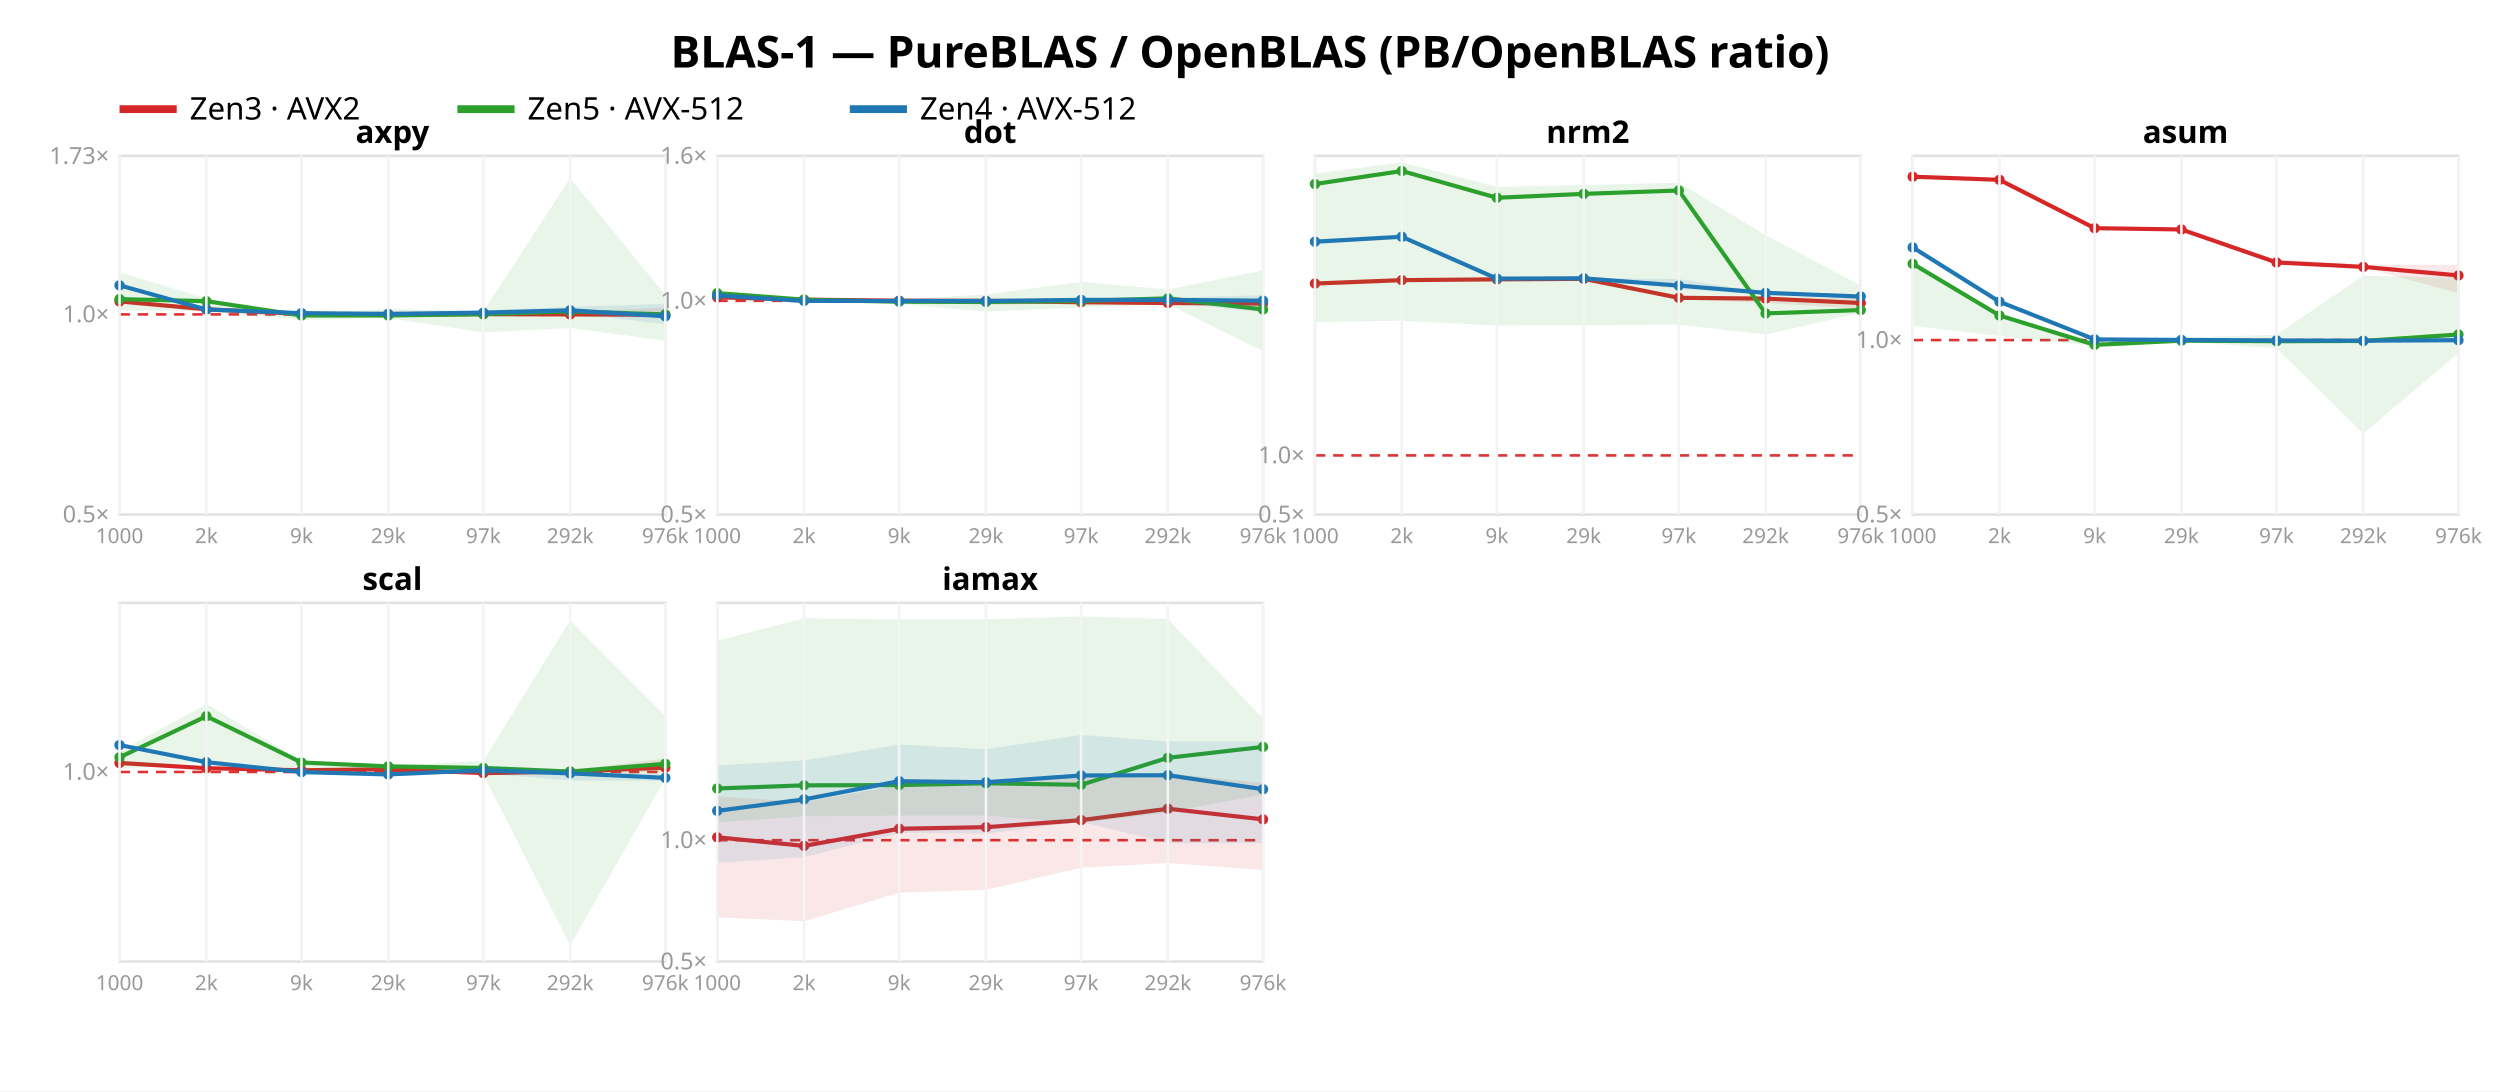
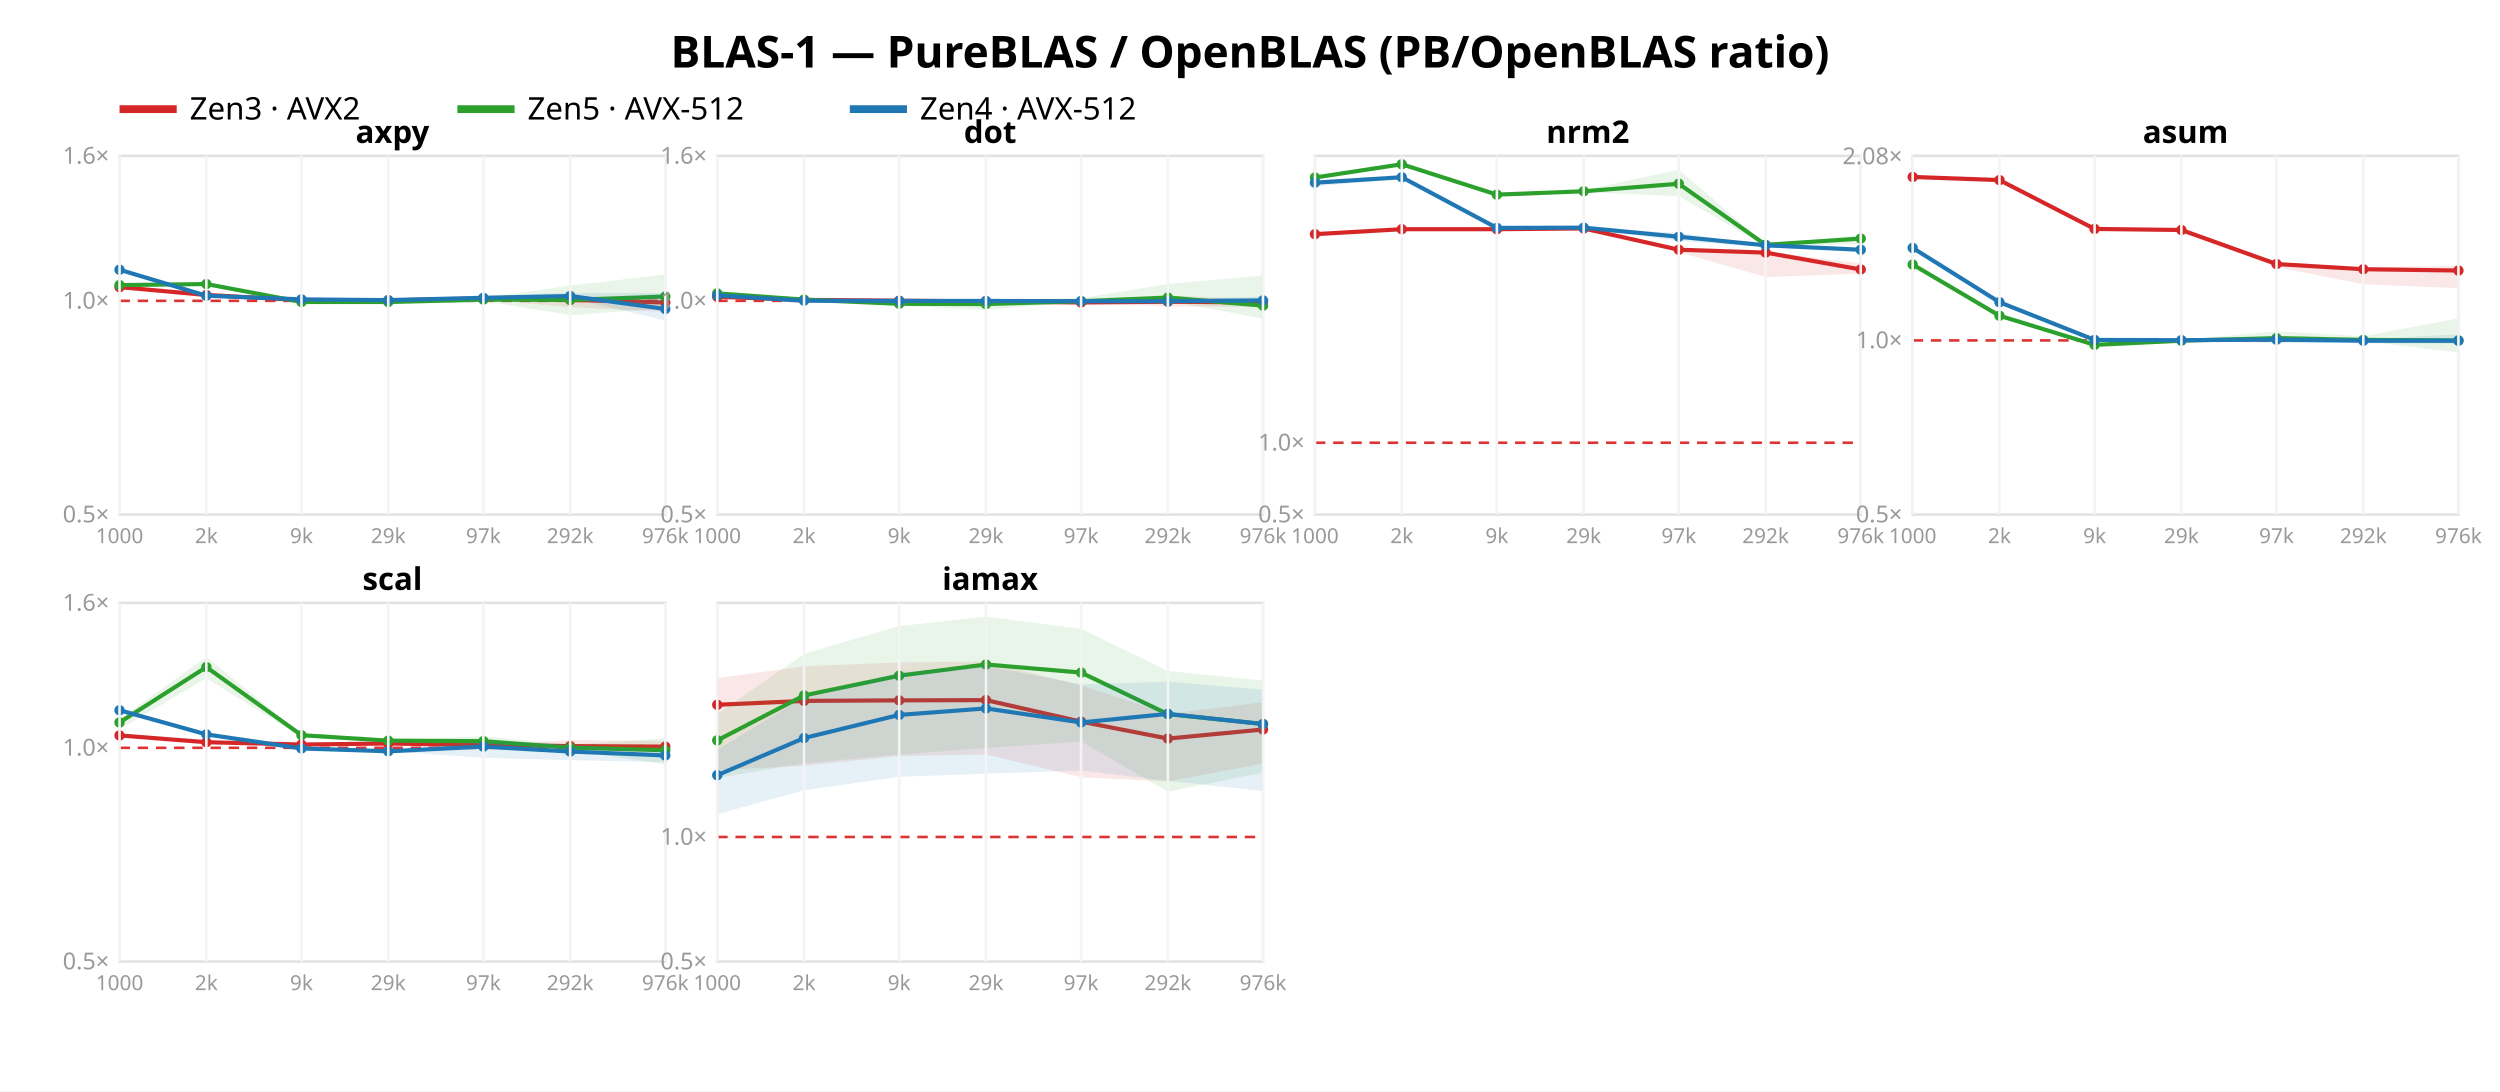
<svg xmlns="http://www.w3.org/2000/svg" width="962" height="420" font-family="sans-serif">
  <rect width="962" height="420" fill="white" />
  <text x="481.0" y="26" text-anchor="middle" font-size="17" font-weight="bold">BLAS-1 — PureBLAS / OpenBLAS (PB/OpenBLAS ratio)</text>
  <line x1="46" y1="42" x2="68" y2="42" stroke="#d62728" stroke-width="3" />
  <text x="73" y="46" font-size="12">Zen3 · AVX2</text>
  <line x1="176" y1="42" x2="198" y2="42" stroke="#2ca02c" stroke-width="3" />
  <text x="203" y="46" font-size="12">Zen5 · AVX-512</text>
  <line x1="327" y1="42" x2="349" y2="42" stroke="#1f77b4" stroke-width="3" />
  <text x="354" y="46" font-size="12">Zen4 · AVX-512</text>
  <rect x="46" y="60" width="210" height="138" fill="none" stroke="#e2e2e2" />
-   <line x1="46" y1="120.98" x2="256" y2="120.98" stroke="#d33" stroke-dasharray="4 3" />
+   <line x1="46" y1="115.763" x2="256" y2="115.763" stroke="#d33" stroke-dasharray="4 3" />
  <text x="42" y="201.0" text-anchor="end" font-size="9" fill="#999">0.5×</text>
-   <text x="42" y="123.98" text-anchor="end" font-size="9" fill="#999">1.0×</text>
-   <text x="42" y="63.075" text-anchor="end" font-size="9" fill="#999">1.73×</text>
-   <polygon points="46.0,115.7 79.4,118.7 116.0,120.7 149.4,119.6 186.0,120.0 219.4,120.0 256.0,118.4 256.0,122.5 219.4,121.5 186.0,121.3 149.4,121.7 116.0,120.8 79.4,120.2 46.0,116.1" fill="#d62728" opacity="0.11" />
-   <polyline points="46.0,116.0 79.4,119.0 116.0,120.8 149.4,121.0 186.0,120.9 219.4,121.0 256.0,121.1" fill="none" stroke="#d62728" stroke-width="1.6" />
-   <circle cx="46.0" cy="116.0" r="2" fill="#d62728" />
-   <circle cx="79.4" cy="119.0" r="2" fill="#d62728" />
-   <circle cx="116.0" cy="120.8" r="2" fill="#d62728" />
-   <circle cx="149.4" cy="121.0" r="2" fill="#d62728" />
-   <circle cx="186.0" cy="120.9" r="2" fill="#d62728" />
-   <circle cx="219.4" cy="121.0" r="2" fill="#d62728" />
-   <circle cx="256.0" cy="121.1" r="2" fill="#d62728" />
-   <polygon points="46.0,104.8 79.4,114.8 116.0,120.8 149.4,118.8 186.0,119.8 219.4,68.6 256.0,113.6 256.0,131.1 219.4,126.2 186.0,127.9 149.4,122.4 116.0,123.1 79.4,119.6 46.0,119.4" fill="#2ca02c" opacity="0.11" />
-   <polyline points="46.0,115.1 79.4,115.9 116.0,121.4 149.4,121.4 186.0,120.9 219.4,119.8 256.0,121.0" fill="none" stroke="#2ca02c" stroke-width="1.6" />
-   <circle cx="46.0" cy="115.1" r="2" fill="#2ca02c" />
-   <circle cx="79.4" cy="115.9" r="2" fill="#2ca02c" />
-   <circle cx="116.0" cy="121.4" r="2" fill="#2ca02c" />
-   <circle cx="149.4" cy="121.4" r="2" fill="#2ca02c" />
-   <circle cx="186.0" cy="120.9" r="2" fill="#2ca02c" />
-   <circle cx="219.4" cy="119.8" r="2" fill="#2ca02c" />
-   <circle cx="256.0" cy="121.0" r="2" fill="#2ca02c" />
-   <polygon points="46.0,109.4 79.4,118.9 116.0,119.6 149.4,120.2 186.0,119.5 219.4,118.1 256.0,116.9 256.0,124.7 219.4,120.5 186.0,121.7 149.4,121.2 116.0,120.6 79.4,119.2 46.0,110.0" fill="#1f77b4" opacity="0.11" />
-   <polyline points="46.0,109.8 79.4,119.1 116.0,120.5 149.4,120.8 186.0,120.3 219.4,119.4 256.0,121.7" fill="none" stroke="#1f77b4" stroke-width="1.6" />
-   <circle cx="46.0" cy="109.8" r="2" fill="#1f77b4" />
-   <circle cx="79.4" cy="119.1" r="2" fill="#1f77b4" />
-   <circle cx="116.0" cy="120.5" r="2" fill="#1f77b4" />
-   <circle cx="149.4" cy="120.8" r="2" fill="#1f77b4" />
-   <circle cx="186.0" cy="120.3" r="2" fill="#1f77b4" />
-   <circle cx="219.4" cy="119.4" r="2" fill="#1f77b4" />
-   <circle cx="256.0" cy="121.7" r="2" fill="#1f77b4" />
+   <text x="42" y="118.763" text-anchor="end" font-size="9" fill="#999">1.0×</text>
+   <text x="42" y="63.0" text-anchor="end" font-size="9" fill="#999">1.6×</text>
+   <polygon points="46.0,110.2 79.4,113.3 116.0,115.4 149.4,115.0 186.0,114.4 219.4,114.2 256.0,114.4 256.0,120.0 219.4,118.2 186.0,115.2 149.4,116.4 116.0,115.5 79.4,114.6 46.0,110.6" fill="#d62728" opacity="0.11" />
+   <polyline points="46.0,110.5 79.4,113.5 116.0,115.5 149.4,115.6 186.0,114.8 219.4,115.4 256.0,116.4" fill="none" stroke="#d62728" stroke-width="1.6" />
+   <circle cx="46.0" cy="110.5" r="2" fill="#d62728" />
+   <circle cx="79.4" cy="113.5" r="2" fill="#d62728" />
+   <circle cx="116.0" cy="115.5" r="2" fill="#d62728" />
+   <circle cx="149.4" cy="115.6" r="2" fill="#d62728" />
+   <circle cx="186.0" cy="114.8" r="2" fill="#d62728" />
+   <circle cx="219.4" cy="115.4" r="2" fill="#d62728" />
+   <circle cx="256.0" cy="116.4" r="2" fill="#d62728" />
+   <polygon points="46.0,109.3 79.4,108.8 116.0,115.9 149.4,115.1 186.0,114.8 219.4,109.9 256.0,105.6 256.0,118.6 219.4,121.3 186.0,115.8 149.4,116.8 116.0,116.9 79.4,109.9 46.0,110.2" fill="#2ca02c" opacity="0.11" />
+   <polyline points="46.0,109.7 79.4,109.3 116.0,116.2 149.4,116.2 186.0,115.3 219.4,115.4 256.0,114.1" fill="none" stroke="#2ca02c" stroke-width="1.6" />
+   <circle cx="46.0" cy="109.7" r="2" fill="#2ca02c" />
+   <circle cx="79.4" cy="109.3" r="2" fill="#2ca02c" />
+   <circle cx="116.0" cy="116.2" r="2" fill="#2ca02c" />
+   <circle cx="149.4" cy="116.2" r="2" fill="#2ca02c" />
+   <circle cx="186.0" cy="115.3" r="2" fill="#2ca02c" />
+   <circle cx="219.4" cy="115.4" r="2" fill="#2ca02c" />
+   <circle cx="256.0" cy="114.1" r="2" fill="#2ca02c" />
+   <polygon points="46.0,103.3 79.4,113.2 116.0,115.1 149.4,114.4 186.0,113.8 219.4,112.7 256.0,112.8 256.0,123.3 219.4,114.7 186.0,115.3 149.4,115.7 116.0,115.4 79.4,113.9 46.0,104.0" fill="#1f77b4" opacity="0.11" />
+   <polyline points="46.0,103.8 79.4,113.8 116.0,115.2 149.4,115.5 186.0,114.6 219.4,113.9 256.0,118.9" fill="none" stroke="#1f77b4" stroke-width="1.6" />
+   <circle cx="46.0" cy="103.8" r="2" fill="#1f77b4" />
+   <circle cx="79.4" cy="113.8" r="2" fill="#1f77b4" />
+   <circle cx="116.0" cy="115.2" r="2" fill="#1f77b4" />
+   <circle cx="149.4" cy="115.5" r="2" fill="#1f77b4" />
+   <circle cx="186.0" cy="114.6" r="2" fill="#1f77b4" />
+   <circle cx="219.4" cy="113.9" r="2" fill="#1f77b4" />
+   <circle cx="256.0" cy="118.9" r="2" fill="#1f77b4" />
  <text x="151.0" y="55" text-anchor="middle" font-size="12" font-weight="bold">axpy</text>
  <line x1="46.0" y1="60" x2="46.0" y2="198" stroke="#f4f4f4" />
  <text x="46.0" y="209" text-anchor="middle" font-size="8" fill="#999">1000</text>
  <line x1="79.4" y1="60" x2="79.4" y2="198" stroke="#f4f4f4" />
  <text x="79.4" y="209" text-anchor="middle" font-size="8" fill="#999">2k</text>
  <line x1="116.0" y1="60" x2="116.0" y2="198" stroke="#f4f4f4" />
  <text x="116.0" y="209" text-anchor="middle" font-size="8" fill="#999">9k</text>
  <line x1="149.4" y1="60" x2="149.4" y2="198" stroke="#f4f4f4" />
  <text x="149.4" y="209" text-anchor="middle" font-size="8" fill="#999">29k</text>
  <line x1="186.0" y1="60" x2="186.0" y2="198" stroke="#f4f4f4" />
  <text x="186.0" y="209" text-anchor="middle" font-size="8" fill="#999">97k</text>
  <line x1="219.4" y1="60" x2="219.4" y2="198" stroke="#f4f4f4" />
  <text x="219.4" y="209" text-anchor="middle" font-size="8" fill="#999">292k</text>
  <line x1="256.0" y1="60" x2="256.0" y2="198" stroke="#f4f4f4" />
  <text x="256.0" y="209" text-anchor="middle" font-size="8" fill="#999">976k</text>
  <rect x="276" y="60" width="210" height="138" fill="none" stroke="#e2e2e2" />
  <line x1="276" y1="115.763" x2="486" y2="115.763" stroke="#d33" stroke-dasharray="4 3" />
  <text x="272" y="201.0" text-anchor="end" font-size="9" fill="#999">0.5×</text>
  <text x="272" y="118.763" text-anchor="end" font-size="9" fill="#999">1.0×</text>
  <text x="272" y="63.0" text-anchor="end" font-size="9" fill="#999">1.6×</text>
-   <polygon points="276.0,113.4 309.4,115.1 346.0,115.6 379.4,114.5 416.0,115.8 449.4,115.0 486.0,115.6 486.0,117.9 449.4,117.3 416.0,116.6 379.4,117.4 346.0,115.7 309.4,115.5 276.0,115.1" fill="#d62728" opacity="0.11" />
-   <polyline points="276.0,114.4 309.4,115.3 346.0,115.7 379.4,115.8 416.0,116.3 449.4,116.6 486.0,116.8" fill="none" stroke="#d62728" stroke-width="1.6" />
-   <circle cx="276.0" cy="114.4" r="2" fill="#d62728" />
-   <circle cx="309.4" cy="115.3" r="2" fill="#d62728" />
+   <polygon points="276.0,113.4 309.4,115.2 346.0,115.7 379.4,115.5 416.0,116.1 449.4,113.7 486.0,115.3 486.0,118.1 449.4,117.9 416.0,116.6 379.4,116.7 346.0,115.8 309.4,115.5 276.0,114.8" fill="#d62728" opacity="0.11" />
+   <polyline points="276.0,114.2 309.4,115.4 346.0,115.7 379.4,116.0 416.0,116.4 449.4,116.1 486.0,116.4" fill="none" stroke="#d62728" stroke-width="1.6" />
+   <circle cx="276.0" cy="114.2" r="2" fill="#d62728" />
+   <circle cx="309.4" cy="115.4" r="2" fill="#d62728" />
  <circle cx="346.0" cy="115.7" r="2" fill="#d62728" />
-   <circle cx="379.4" cy="115.8" r="2" fill="#d62728" />
-   <circle cx="416.0" cy="116.3" r="2" fill="#d62728" />
-   <circle cx="449.4" cy="116.6" r="2" fill="#d62728" />
-   <circle cx="486.0" cy="116.8" r="2" fill="#d62728" />
-   <polygon points="276.0,112.7 309.4,114.9 346.0,115.2 379.4,113.3 416.0,108.5 449.4,111.4 486.0,104.1 486.0,135.1 449.4,117.0 416.0,118.3 379.4,119.9 346.0,117.0 309.4,116.4 276.0,115.1" fill="#2ca02c" opacity="0.11" />
-   <polyline points="276.0,112.8 309.4,115.3 346.0,116.1 379.4,116.2 416.0,115.8 449.4,114.8 486.0,119.1" fill="none" stroke="#2ca02c" stroke-width="1.6" />
-   <circle cx="276.0" cy="112.8" r="2" fill="#2ca02c" />
+   <circle cx="379.4" cy="116.0" r="2" fill="#d62728" />
+   <circle cx="416.0" cy="116.4" r="2" fill="#d62728" />
+   <circle cx="449.4" cy="116.1" r="2" fill="#d62728" />
+   <circle cx="486.0" cy="116.4" r="2" fill="#d62728" />
+   <polygon points="276.0,112.7 309.4,114.7 346.0,115.8 379.4,115.2 416.0,114.7 449.4,109.3 486.0,106.0 486.0,122.6 449.4,115.8 416.0,116.2 379.4,119.2 346.0,117.7 309.4,115.7 276.0,113.0" fill="#2ca02c" opacity="0.11" />
+   <polyline points="276.0,112.9 309.4,115.3 346.0,116.9 379.4,117.0 416.0,115.9 449.4,114.5 486.0,117.6" fill="none" stroke="#2ca02c" stroke-width="1.6" />
+   <circle cx="276.0" cy="112.9" r="2" fill="#2ca02c" />
  <circle cx="309.4" cy="115.3" r="2" fill="#2ca02c" />
-   <circle cx="346.0" cy="116.1" r="2" fill="#2ca02c" />
-   <circle cx="379.4" cy="116.2" r="2" fill="#2ca02c" />
-   <circle cx="416.0" cy="115.8" r="2" fill="#2ca02c" />
-   <circle cx="449.4" cy="114.8" r="2" fill="#2ca02c" />
-   <circle cx="486.0" cy="119.1" r="2" fill="#2ca02c" />
-   <polygon points="276.0,113.0 309.4,115.7 346.0,115.7 379.4,115.5 416.0,114.8 449.4,114.6 486.0,113.6 486.0,120.1 449.4,116.4 416.0,116.4 379.4,116.9 346.0,116.1 309.4,115.9 276.0,114.0" fill="#1f77b4" opacity="0.11" />
-   <polyline points="276.0,113.7 309.4,115.8 346.0,115.8 379.4,115.8 416.0,115.4 449.4,115.4 486.0,115.7" fill="none" stroke="#1f77b4" stroke-width="1.6" />
+   <circle cx="346.0" cy="116.9" r="2" fill="#2ca02c" />
+   <circle cx="379.4" cy="117.0" r="2" fill="#2ca02c" />
+   <circle cx="416.0" cy="115.9" r="2" fill="#2ca02c" />
+   <circle cx="449.4" cy="114.5" r="2" fill="#2ca02c" />
+   <circle cx="486.0" cy="117.6" r="2" fill="#2ca02c" />
+   <polygon points="276.0,113.2 309.4,115.5 346.0,115.7 379.4,115.2 416.0,115.2 449.4,115.3 486.0,114.1 486.0,116.5 449.4,116.7 416.0,116.9 379.4,116.4 346.0,116.1 309.4,115.8 276.0,114.0" fill="#1f77b4" opacity="0.11" />
+   <polyline points="276.0,113.7 309.4,115.7 346.0,115.8 379.4,115.8 416.0,115.9 449.4,115.9 486.0,115.6" fill="none" stroke="#1f77b4" stroke-width="1.6" />
  <circle cx="276.0" cy="113.7" r="2" fill="#1f77b4" />
-   <circle cx="309.4" cy="115.8" r="2" fill="#1f77b4" />
+   <circle cx="309.4" cy="115.7" r="2" fill="#1f77b4" />
  <circle cx="346.0" cy="115.8" r="2" fill="#1f77b4" />
  <circle cx="379.4" cy="115.8" r="2" fill="#1f77b4" />
-   <circle cx="416.0" cy="115.4" r="2" fill="#1f77b4" />
-   <circle cx="449.4" cy="115.4" r="2" fill="#1f77b4" />
-   <circle cx="486.0" cy="115.7" r="2" fill="#1f77b4" />
+   <circle cx="416.0" cy="115.9" r="2" fill="#1f77b4" />
+   <circle cx="449.4" cy="115.9" r="2" fill="#1f77b4" />
+   <circle cx="486.0" cy="115.6" r="2" fill="#1f77b4" />
  <text x="381.0" y="55" text-anchor="middle" font-size="12" font-weight="bold">dot</text>
  <line x1="276.0" y1="60" x2="276.0" y2="198" stroke="#f4f4f4" />
  <text x="276.0" y="209" text-anchor="middle" font-size="8" fill="#999">1000</text>
  <line x1="309.4" y1="60" x2="309.4" y2="198" stroke="#f4f4f4" />
  <text x="309.4" y="209" text-anchor="middle" font-size="8" fill="#999">2k</text>
  <line x1="346.0" y1="60" x2="346.0" y2="198" stroke="#f4f4f4" />
  <text x="346.0" y="209" text-anchor="middle" font-size="8" fill="#999">9k</text>
  <line x1="379.4" y1="60" x2="379.4" y2="198" stroke="#f4f4f4" />
  <text x="379.4" y="209" text-anchor="middle" font-size="8" fill="#999">29k</text>
  <line x1="416.0" y1="60" x2="416.0" y2="198" stroke="#f4f4f4" />
  <text x="416.0" y="209" text-anchor="middle" font-size="8" fill="#999">97k</text>
  <line x1="449.4" y1="60" x2="449.4" y2="198" stroke="#f4f4f4" />
  <text x="449.4" y="209" text-anchor="middle" font-size="8" fill="#999">292k</text>
  <line x1="486.0" y1="60" x2="486.0" y2="198" stroke="#f4f4f4" />
  <text x="486.0" y="209" text-anchor="middle" font-size="8" fill="#999">976k</text>
  <rect x="506" y="60" width="210" height="138" fill="none" stroke="#e2e2e2" />
-   <line x1="506" y1="175.247" x2="716" y2="175.247" stroke="#d33" stroke-dasharray="4 3" />
+   <line x1="506" y1="170.364" x2="716" y2="170.364" stroke="#d33" stroke-dasharray="4 3" />
  <text x="502" y="201.0" text-anchor="end" font-size="9" fill="#999">0.5×</text>
-   <text x="502" y="178.247" text-anchor="end" font-size="9" fill="#999">1.0×</text>
-   <polygon points="506.0,108.9 539.4,107.6 576.0,107.3 609.4,107.1 646.0,113.7 679.4,114.4 716.0,114.7 716.0,118.8 679.4,116.6 646.0,115.1 609.4,107.4 576.0,107.6 539.4,107.8 506.0,109.1" fill="#d62728" opacity="0.11" />
-   <polyline points="506.0,109.1 539.4,107.8 576.0,107.5 609.4,107.3 646.0,114.6 679.4,114.9 716.0,116.6" fill="none" stroke="#d62728" stroke-width="1.6" />
-   <circle cx="506.0" cy="109.1" r="2" fill="#d62728" />
-   <circle cx="539.4" cy="107.8" r="2" fill="#d62728" />
-   <circle cx="576.0" cy="107.5" r="2" fill="#d62728" />
-   <circle cx="609.4" cy="107.3" r="2" fill="#d62728" />
-   <circle cx="646.0" cy="114.6" r="2" fill="#d62728" />
-   <circle cx="679.4" cy="114.9" r="2" fill="#d62728" />
-   <circle cx="716.0" cy="116.6" r="2" fill="#d62728" />
-   <polygon points="506.0,66.8 539.4,62.5 576.0,71.9 609.4,71.2 646.0,70.3 679.4,90.5 716.0,109.9 716.0,120.4 679.4,128.7 646.0,124.9 609.4,125.2 576.0,125.3 539.4,123.4 506.0,123.9" fill="#2ca02c" opacity="0.11" />
-   <polyline points="506.0,70.8 539.4,65.8 576.0,76.1 609.4,74.6 646.0,73.3 679.4,120.6 716.0,119.3" fill="none" stroke="#2ca02c" stroke-width="1.6" />
-   <circle cx="506.0" cy="70.8" r="2" fill="#2ca02c" />
-   <circle cx="539.4" cy="65.8" r="2" fill="#2ca02c" />
-   <circle cx="576.0" cy="76.1" r="2" fill="#2ca02c" />
-   <circle cx="609.4" cy="74.6" r="2" fill="#2ca02c" />
-   <circle cx="646.0" cy="73.3" r="2" fill="#2ca02c" />
-   <circle cx="679.4" cy="120.6" r="2" fill="#2ca02c" />
-   <circle cx="716.0" cy="119.3" r="2" fill="#2ca02c" />
-   <polygon points="506.0,92.1 539.4,90.6 576.0,107.0 609.4,106.9 646.0,107.4 679.4,112.6 716.0,113.7 716.0,115.1 679.4,113.4 646.0,111.2 609.4,107.2 576.0,107.2 539.4,91.6 506.0,94.2" fill="#1f77b4" opacity="0.11" />
-   <polyline points="506.0,93.0 539.4,91.1 576.0,107.2 609.4,107.1 646.0,109.9 679.4,112.7 716.0,114.1" fill="none" stroke="#1f77b4" stroke-width="1.6" />
-   <circle cx="506.0" cy="93.0" r="2" fill="#1f77b4" />
-   <circle cx="539.4" cy="91.1" r="2" fill="#1f77b4" />
-   <circle cx="576.0" cy="107.2" r="2" fill="#1f77b4" />
-   <circle cx="609.4" cy="107.1" r="2" fill="#1f77b4" />
-   <circle cx="646.0" cy="109.9" r="2" fill="#1f77b4" />
-   <circle cx="679.4" cy="112.7" r="2" fill="#1f77b4" />
-   <circle cx="716.0" cy="114.1" r="2" fill="#1f77b4" />
+   <text x="502" y="173.364" text-anchor="end" font-size="9" fill="#999">1.0×</text>
+   <polygon points="506.0,89.8 539.4,88.1 576.0,87.9 609.4,87.5 646.0,95.6 679.4,96.7 716.0,101.4 716.0,105.3 679.4,106.6 646.0,97.0 609.4,88.7 576.0,88.2 539.4,88.4 506.0,90.3" fill="#d62728" opacity="0.11" />
+   <polyline points="506.0,90.1 539.4,88.2 576.0,88.2 609.4,87.9 646.0,96.1 679.4,97.2 716.0,103.7" fill="none" stroke="#d62728" stroke-width="1.6" />
+   <circle cx="506.0" cy="90.1" r="2" fill="#d62728" />
+   <circle cx="539.4" cy="88.2" r="2" fill="#d62728" />
+   <circle cx="576.0" cy="88.2" r="2" fill="#d62728" />
+   <circle cx="609.4" cy="87.9" r="2" fill="#d62728" />
+   <circle cx="646.0" cy="96.1" r="2" fill="#d62728" />
+   <circle cx="679.4" cy="97.2" r="2" fill="#d62728" />
+   <circle cx="716.0" cy="103.7" r="2" fill="#d62728" />
+   <polygon points="506.0,68.0 539.4,63.1 576.0,74.2 609.4,73.2 646.0,65.3 679.4,94.0 716.0,90.4 716.0,93.9 679.4,94.7 646.0,75.5 609.4,73.9 576.0,75.2 539.4,63.3 506.0,68.5" fill="#2ca02c" opacity="0.11" />
+   <polyline points="506.0,68.3 539.4,63.2 576.0,74.9 609.4,73.6 646.0,70.7 679.4,94.2 716.0,91.8" fill="none" stroke="#2ca02c" stroke-width="1.6" />
+   <circle cx="506.0" cy="68.3" r="2" fill="#2ca02c" />
+   <circle cx="539.4" cy="63.2" r="2" fill="#2ca02c" />
+   <circle cx="576.0" cy="74.9" r="2" fill="#2ca02c" />
+   <circle cx="609.4" cy="73.6" r="2" fill="#2ca02c" />
+   <circle cx="646.0" cy="70.7" r="2" fill="#2ca02c" />
+   <circle cx="679.4" cy="94.2" r="2" fill="#2ca02c" />
+   <circle cx="716.0" cy="91.8" r="2" fill="#2ca02c" />
+   <polygon points="506.0,69.3 539.4,67.6 576.0,87.4 609.4,87.3 646.0,89.7 679.4,94.1 716.0,95.5 716.0,97.0 679.4,95.1 646.0,92.8 609.4,87.7 576.0,87.7 539.4,68.8 506.0,71.7" fill="#1f77b4" opacity="0.11" />
+   <polyline points="506.0,70.3 539.4,68.2 576.0,87.7 609.4,87.6 646.0,91.1 679.4,94.4 716.0,96.1" fill="none" stroke="#1f77b4" stroke-width="1.6" />
+   <circle cx="506.0" cy="70.3" r="2" fill="#1f77b4" />
+   <circle cx="539.4" cy="68.2" r="2" fill="#1f77b4" />
+   <circle cx="576.0" cy="87.7" r="2" fill="#1f77b4" />
+   <circle cx="609.4" cy="87.6" r="2" fill="#1f77b4" />
+   <circle cx="646.0" cy="91.1" r="2" fill="#1f77b4" />
+   <circle cx="679.4" cy="94.4" r="2" fill="#1f77b4" />
+   <circle cx="716.0" cy="96.1" r="2" fill="#1f77b4" />
  <text x="611.0" y="55" text-anchor="middle" font-size="12" font-weight="bold">nrm2</text>
  <line x1="506.0" y1="60" x2="506.0" y2="198" stroke="#f4f4f4" />
  <text x="506.0" y="209" text-anchor="middle" font-size="8" fill="#999">1000</text>
  <line x1="539.4" y1="60" x2="539.4" y2="198" stroke="#f4f4f4" />
  <text x="539.4" y="209" text-anchor="middle" font-size="8" fill="#999">2k</text>
  <line x1="576.0" y1="60" x2="576.0" y2="198" stroke="#f4f4f4" />
  <text x="576.0" y="209" text-anchor="middle" font-size="8" fill="#999">9k</text>
  <line x1="609.4" y1="60" x2="609.4" y2="198" stroke="#f4f4f4" />
  <text x="609.4" y="209" text-anchor="middle" font-size="8" fill="#999">29k</text>
  <line x1="646.0" y1="60" x2="646.0" y2="198" stroke="#f4f4f4" />
  <text x="646.0" y="209" text-anchor="middle" font-size="8" fill="#999">97k</text>
  <line x1="679.4" y1="60" x2="679.4" y2="198" stroke="#f4f4f4" />
  <text x="679.4" y="209" text-anchor="middle" font-size="8" fill="#999">292k</text>
  <line x1="716.0" y1="60" x2="716.0" y2="198" stroke="#f4f4f4" />
  <text x="716.0" y="209" text-anchor="middle" font-size="8" fill="#999">976k</text>
  <rect x="736" y="60" width="210" height="138" fill="none" stroke="#e2e2e2" />
-   <line x1="736" y1="130.868" x2="946" y2="130.868" stroke="#d33" stroke-dasharray="4 3" />
+   <line x1="736" y1="130.994" x2="946" y2="130.994" stroke="#d33" stroke-dasharray="4 3" />
  <text x="732" y="201.0" text-anchor="end" font-size="9" fill="#999">0.5×</text>
-   <text x="732" y="133.868" text-anchor="end" font-size="9" fill="#999">1.0×</text>
-   <polygon points="736.0,67.5 769.4,68.9 806.0,87.4 839.4,87.7 876.0,99.9 909.4,101.8 946.0,101.9 946.0,112.8 909.4,102.9 876.0,101.8 839.4,89.0 806.0,88.0 769.4,69.6 736.0,68.6" fill="#d62728" opacity="0.11" />
-   <polyline points="736.0,68.0 769.4,69.2 806.0,87.8 839.4,88.3 876.0,101.0 909.4,102.7 946.0,106.0" fill="none" stroke="#d62728" stroke-width="1.6" />
-   <circle cx="736.0" cy="68.0" r="2" fill="#d62728" />
-   <circle cx="769.4" cy="69.2" r="2" fill="#d62728" />
-   <circle cx="806.0" cy="87.8" r="2" fill="#d62728" />
-   <circle cx="839.4" cy="88.3" r="2" fill="#d62728" />
-   <circle cx="876.0" cy="101.0" r="2" fill="#d62728" />
-   <circle cx="909.4" cy="102.7" r="2" fill="#d62728" />
-   <circle cx="946.0" cy="106.0" r="2" fill="#d62728" />
-   <polygon points="736.0,100.3 769.4,121.1 806.0,131.2 839.4,129.9 876.0,128.8 909.4,106.1 946.0,106.9 946.0,135.8 909.4,166.8 876.0,134.0 839.4,131.4 806.0,133.1 769.4,129.3 736.0,125.4" fill="#2ca02c" opacity="0.11" />
-   <polyline points="736.0,101.5 769.4,121.4 806.0,132.7 839.4,131.1 876.0,131.3 909.4,131.2 946.0,128.7" fill="none" stroke="#2ca02c" stroke-width="1.6" />
-   <circle cx="736.0" cy="101.5" r="2" fill="#2ca02c" />
-   <circle cx="769.4" cy="121.4" r="2" fill="#2ca02c" />
+   <text x="732" y="133.994" text-anchor="end" font-size="9" fill="#999">1.0×</text>
+   <text x="732" y="63.196" text-anchor="end" font-size="9" fill="#999">2.08×</text>
+   <polygon points="736.0,67.4 769.4,69.0 806.0,87.5 839.4,87.8 876.0,101.1 909.4,102.8 946.0,102.3 946.0,110.9 909.4,109.4 876.0,102.8 839.4,89.4 806.0,88.3 769.4,69.9 736.0,68.6" fill="#d62728" opacity="0.11" />
+   <polyline points="736.0,68.1 769.4,69.3 806.0,88.1 839.4,88.5 876.0,101.6 909.4,103.6 946.0,104.1" fill="none" stroke="#d62728" stroke-width="1.6" />
+   <circle cx="736.0" cy="68.1" r="2" fill="#d62728" />
+   <circle cx="769.4" cy="69.3" r="2" fill="#d62728" />
+   <circle cx="806.0" cy="88.1" r="2" fill="#d62728" />
+   <circle cx="839.4" cy="88.5" r="2" fill="#d62728" />
+   <circle cx="876.0" cy="101.6" r="2" fill="#d62728" />
+   <circle cx="909.4" cy="103.6" r="2" fill="#d62728" />
+   <circle cx="946.0" cy="104.1" r="2" fill="#d62728" />
+   <polygon points="736.0,101.6 769.4,121.3 806.0,132.2 839.4,130.8 876.0,127.5 909.4,129.4 946.0,122.5 946.0,135.7 909.4,131.2 876.0,131.9 839.4,131.3 806.0,133.0 769.4,121.6 736.0,102.0" fill="#2ca02c" opacity="0.11" />
+   <polyline points="736.0,101.8 769.4,121.5 806.0,132.7 839.4,131.1 876.0,130.1 909.4,130.8 946.0,131.0" fill="none" stroke="#2ca02c" stroke-width="1.6" />
+   <circle cx="736.0" cy="101.8" r="2" fill="#2ca02c" />
+   <circle cx="769.4" cy="121.5" r="2" fill="#2ca02c" />
  <circle cx="806.0" cy="132.7" r="2" fill="#2ca02c" />
  <circle cx="839.4" cy="131.1" r="2" fill="#2ca02c" />
-   <circle cx="876.0" cy="131.3" r="2" fill="#2ca02c" />
-   <circle cx="909.4" cy="131.2" r="2" fill="#2ca02c" />
-   <circle cx="946.0" cy="128.7" r="2" fill="#2ca02c" />
-   <polygon points="736.0,95.0 769.4,115.9 806.0,130.5 839.4,130.6 876.0,130.4 909.4,130.8 946.0,129.1 946.0,131.9 909.4,131.6 876.0,132.0 839.4,130.9 806.0,131.0 769.4,116.4 736.0,95.5" fill="#1f77b4" opacity="0.11" />
-   <polyline points="736.0,95.2 769.4,116.1 806.0,130.6 839.4,130.8 876.0,131.0 909.4,131.1 946.0,130.9" fill="none" stroke="#1f77b4" stroke-width="1.6" />
-   <circle cx="736.0" cy="95.2" r="2" fill="#1f77b4" />
-   <circle cx="769.4" cy="116.1" r="2" fill="#1f77b4" />
-   <circle cx="806.0" cy="130.6" r="2" fill="#1f77b4" />
-   <circle cx="839.4" cy="130.8" r="2" fill="#1f77b4" />
-   <circle cx="876.0" cy="131.0" r="2" fill="#1f77b4" />
+   <circle cx="876.0" cy="130.1" r="2" fill="#2ca02c" />
+   <circle cx="909.4" cy="130.8" r="2" fill="#2ca02c" />
+   <circle cx="946.0" cy="131.0" r="2" fill="#2ca02c" />
+   <polygon points="736.0,94.9 769.4,116.1 806.0,130.7 839.4,130.9 876.0,130.2 909.4,130.7 946.0,128.6 946.0,132.3 909.4,132.1 876.0,131.9 839.4,131.0 806.0,130.9 769.4,116.5 736.0,95.7" fill="#1f77b4" opacity="0.11" />
+   <polyline points="736.0,95.4 769.4,116.3 806.0,130.8 839.4,130.9 876.0,130.7 909.4,131.1 946.0,131.1" fill="none" stroke="#1f77b4" stroke-width="1.6" />
+   <circle cx="736.0" cy="95.4" r="2" fill="#1f77b4" />
+   <circle cx="769.4" cy="116.3" r="2" fill="#1f77b4" />
+   <circle cx="806.0" cy="130.8" r="2" fill="#1f77b4" />
+   <circle cx="839.4" cy="130.9" r="2" fill="#1f77b4" />
+   <circle cx="876.0" cy="130.7" r="2" fill="#1f77b4" />
  <circle cx="909.4" cy="131.1" r="2" fill="#1f77b4" />
-   <circle cx="946.0" cy="130.9" r="2" fill="#1f77b4" />
+   <circle cx="946.0" cy="131.1" r="2" fill="#1f77b4" />
  <text x="841.0" y="55" text-anchor="middle" font-size="12" font-weight="bold">asum</text>
  <line x1="736.0" y1="60" x2="736.0" y2="198" stroke="#f4f4f4" />
  <text x="736.0" y="209" text-anchor="middle" font-size="8" fill="#999">1000</text>
  <line x1="769.4" y1="60" x2="769.4" y2="198" stroke="#f4f4f4" />
  <text x="769.4" y="209" text-anchor="middle" font-size="8" fill="#999">2k</text>
  <line x1="806.0" y1="60" x2="806.0" y2="198" stroke="#f4f4f4" />
  <text x="806.0" y="209" text-anchor="middle" font-size="8" fill="#999">9k</text>
  <line x1="839.4" y1="60" x2="839.4" y2="198" stroke="#f4f4f4" />
  <text x="839.4" y="209" text-anchor="middle" font-size="8" fill="#999">29k</text>
  <line x1="876.0" y1="60" x2="876.0" y2="198" stroke="#f4f4f4" />
  <text x="876.0" y="209" text-anchor="middle" font-size="8" fill="#999">97k</text>
  <line x1="909.4" y1="60" x2="909.4" y2="198" stroke="#f4f4f4" />
  <text x="909.4" y="209" text-anchor="middle" font-size="8" fill="#999">292k</text>
  <line x1="946.0" y1="60" x2="946.0" y2="198" stroke="#f4f4f4" />
  <text x="946.0" y="209" text-anchor="middle" font-size="8" fill="#999">976k</text>
  <rect x="46" y="232" width="210" height="138" fill="none" stroke="#e2e2e2" />
-   <line x1="46" y1="297.054" x2="256" y2="297.054" stroke="#d33" stroke-dasharray="4 3" />
-   <text x="42" y="300.054" text-anchor="end" font-size="9" fill="#999">1.0×</text>
-   <polygon points="46.0,293.5 79.4,295.5 116.0,296.0 149.4,295.7 186.0,296.4 219.4,296.4 256.0,291.9 256.0,297.1 219.4,297.7 186.0,297.7 149.4,296.1 116.0,296.5 79.4,295.8 46.0,293.7" fill="#d62728" opacity="0.11" />
-   <polyline points="46.0,293.6 79.4,295.6 116.0,296.4 149.4,296.0 186.0,297.5 219.4,296.9 256.0,295.4" fill="none" stroke="#d62728" stroke-width="1.6" />
-   <circle cx="46.0" cy="293.6" r="2" fill="#d62728" />
-   <circle cx="79.4" cy="295.6" r="2" fill="#d62728" />
-   <circle cx="116.0" cy="296.4" r="2" fill="#d62728" />
-   <circle cx="149.4" cy="296.0" r="2" fill="#d62728" />
-   <circle cx="186.0" cy="297.5" r="2" fill="#d62728" />
-   <circle cx="219.4" cy="296.9" r="2" fill="#d62728" />
-   <circle cx="256.0" cy="295.4" r="2" fill="#d62728" />
-   <polygon points="46.0,289.2 79.4,270.9 116.0,292.8 149.4,294.6 186.0,292.8 219.4,238.7 256.0,275.6 256.0,299.5 219.4,363.7 186.0,298.0 149.4,296.7 116.0,296.3 79.4,293.1 46.0,295.9" fill="#2ca02c" opacity="0.11" />
-   <polyline points="46.0,291.4 79.4,275.6 116.0,293.4 149.4,294.9 186.0,295.5 219.4,296.9 256.0,293.9" fill="none" stroke="#2ca02c" stroke-width="1.6" />
-   <circle cx="46.0" cy="291.4" r="2" fill="#2ca02c" />
-   <circle cx="79.4" cy="275.6" r="2" fill="#2ca02c" />
-   <circle cx="116.0" cy="293.4" r="2" fill="#2ca02c" />
-   <circle cx="149.4" cy="294.9" r="2" fill="#2ca02c" />
-   <circle cx="186.0" cy="295.5" r="2" fill="#2ca02c" />
-   <circle cx="219.4" cy="296.9" r="2" fill="#2ca02c" />
-   <circle cx="256.0" cy="293.9" r="2" fill="#2ca02c" />
-   <polygon points="46.0,286.5 79.4,293.2 116.0,297.0 149.4,297.6 186.0,294.6 219.4,296.2 256.0,298.1 256.0,300.5 219.4,300.3 186.0,297.7 149.4,298.0 116.0,297.2 79.4,293.4 46.0,286.9" fill="#1f77b4" opacity="0.11" />
-   <polyline points="46.0,286.7 79.4,293.3 116.0,297.1 149.4,298.0 186.0,296.4 219.4,297.6 256.0,299.3" fill="none" stroke="#1f77b4" stroke-width="1.6" />
-   <circle cx="46.0" cy="286.7" r="2" fill="#1f77b4" />
-   <circle cx="79.4" cy="293.3" r="2" fill="#1f77b4" />
-   <circle cx="116.0" cy="297.1" r="2" fill="#1f77b4" />
-   <circle cx="149.4" cy="298.0" r="2" fill="#1f77b4" />
-   <circle cx="186.0" cy="296.4" r="2" fill="#1f77b4" />
-   <circle cx="219.4" cy="297.6" r="2" fill="#1f77b4" />
-   <circle cx="256.0" cy="299.3" r="2" fill="#1f77b4" />
+   <line x1="46" y1="287.763" x2="256" y2="287.763" stroke="#d33" stroke-dasharray="4 3" />
+   <text x="42" y="373.0" text-anchor="end" font-size="9" fill="#999">0.5×</text>
+   <text x="42" y="290.763" text-anchor="end" font-size="9" fill="#999">1.0×</text>
+   <text x="42" y="235.0" text-anchor="end" font-size="9" fill="#999">1.6×</text>
+   <polygon points="46.0,282.9 79.4,285.6 116.0,286.3 149.4,285.5 186.0,286.4 219.4,284.8 256.0,285.1 256.0,289.5 219.4,288.5 186.0,287.6 149.4,286.4 116.0,286.6 79.4,286.3 46.0,283.2" fill="#d62728" opacity="0.11" />
+   <polyline points="46.0,283.0 79.4,285.6 116.0,286.5 149.4,286.1 186.0,286.7 219.4,287.1 256.0,287.3" fill="none" stroke="#d62728" stroke-width="1.6" />
+   <circle cx="46.0" cy="283.0" r="2" fill="#d62728" />
+   <circle cx="79.4" cy="285.6" r="2" fill="#d62728" />
+   <circle cx="116.0" cy="286.5" r="2" fill="#d62728" />
+   <circle cx="149.4" cy="286.1" r="2" fill="#d62728" />
+   <circle cx="186.0" cy="286.7" r="2" fill="#d62728" />
+   <circle cx="219.4" cy="287.1" r="2" fill="#d62728" />
+   <circle cx="256.0" cy="287.3" r="2" fill="#d62728" />
+   <polygon points="46.0,276.7 79.4,252.8 116.0,282.5 149.4,284.8 186.0,283.3 219.4,286.6 256.0,284.1 256.0,294.1 219.4,288.7 186.0,287.5 149.4,285.2 116.0,283.6 79.4,261.0 46.0,280.6" fill="#2ca02c" opacity="0.11" />
+   <polyline points="46.0,278.0 79.4,256.7 116.0,282.9 149.4,285.0 186.0,285.2 219.4,287.7 256.0,288.7" fill="none" stroke="#2ca02c" stroke-width="1.6" />
+   <circle cx="46.0" cy="278.0" r="2" fill="#2ca02c" />
+   <circle cx="79.4" cy="256.7" r="2" fill="#2ca02c" />
+   <circle cx="116.0" cy="282.9" r="2" fill="#2ca02c" />
+   <circle cx="149.4" cy="285.0" r="2" fill="#2ca02c" />
+   <circle cx="186.0" cy="285.2" r="2" fill="#2ca02c" />
+   <circle cx="219.4" cy="287.7" r="2" fill="#2ca02c" />
+   <circle cx="256.0" cy="288.7" r="2" fill="#2ca02c" />
+   <polygon points="46.0,272.6 79.4,282.4 116.0,287.6 149.4,288.9 186.0,285.2 219.4,286.3 256.0,289.2 256.0,293.3 219.4,292.5 186.0,291.6 149.4,289.1 116.0,288.1 79.4,283.1 46.0,274.0" fill="#1f77b4" opacity="0.11" />
+   <polyline points="46.0,273.3 79.4,282.6 116.0,288.0 149.4,289.1 186.0,287.3 219.4,289.2 256.0,290.7" fill="none" stroke="#1f77b4" stroke-width="1.6" />
+   <circle cx="46.0" cy="273.3" r="2" fill="#1f77b4" />
+   <circle cx="79.4" cy="282.6" r="2" fill="#1f77b4" />
+   <circle cx="116.0" cy="288.0" r="2" fill="#1f77b4" />
+   <circle cx="149.4" cy="289.1" r="2" fill="#1f77b4" />
+   <circle cx="186.0" cy="287.3" r="2" fill="#1f77b4" />
+   <circle cx="219.4" cy="289.2" r="2" fill="#1f77b4" />
+   <circle cx="256.0" cy="290.7" r="2" fill="#1f77b4" />
  <text x="151.0" y="227" text-anchor="middle" font-size="12" font-weight="bold">scal</text>
  <line x1="46.0" y1="232" x2="46.0" y2="370" stroke="#f4f4f4" />
  <text x="46.0" y="381" text-anchor="middle" font-size="8" fill="#999">1000</text>
  <line x1="79.4" y1="232" x2="79.4" y2="370" stroke="#f4f4f4" />
  <text x="79.4" y="381" text-anchor="middle" font-size="8" fill="#999">2k</text>
  <line x1="116.0" y1="232" x2="116.0" y2="370" stroke="#f4f4f4" />
  <text x="116.0" y="381" text-anchor="middle" font-size="8" fill="#999">9k</text>
  <line x1="149.4" y1="232" x2="149.4" y2="370" stroke="#f4f4f4" />
  <text x="149.4" y="381" text-anchor="middle" font-size="8" fill="#999">29k</text>
  <line x1="186.0" y1="232" x2="186.0" y2="370" stroke="#f4f4f4" />
  <text x="186.0" y="381" text-anchor="middle" font-size="8" fill="#999">97k</text>
  <line x1="219.4" y1="232" x2="219.4" y2="370" stroke="#f4f4f4" />
  <text x="219.4" y="381" text-anchor="middle" font-size="8" fill="#999">292k</text>
  <line x1="256.0" y1="232" x2="256.0" y2="370" stroke="#f4f4f4" />
  <text x="256.0" y="381" text-anchor="middle" font-size="8" fill="#999">976k</text>
  <rect x="276" y="232" width="210" height="138" fill="none" stroke="#e2e2e2" />
-   <line x1="276" y1="323.31" x2="486" y2="323.31" stroke="#d33" stroke-dasharray="4 3" />
+   <line x1="276" y1="322.068" x2="486" y2="322.068" stroke="#d33" stroke-dasharray="4 3" />
  <text x="272" y="373.0" text-anchor="end" font-size="9" fill="#999">0.5×</text>
-   <text x="272" y="326.31" text-anchor="end" font-size="9" fill="#999">1.0×</text>
-   <polygon points="276.0,306.5 309.4,308.6 346.0,302.2 379.4,301.3 416.0,299.2 449.4,297.6 486.0,301.2 486.0,334.8 449.4,332.1 416.0,333.9 379.4,342.4 346.0,343.5 309.4,354.5 276.0,353.0" fill="#d62728" opacity="0.11" />
-   <polyline points="276.0,322.2 309.4,325.5 346.0,318.9 379.4,318.3 416.0,315.6 449.4,311.2 486.0,315.3" fill="none" stroke="#d62728" stroke-width="1.6" />
-   <circle cx="276.0" cy="322.2" r="2" fill="#d62728" />
-   <circle cx="309.4" cy="325.5" r="2" fill="#d62728" />
-   <circle cx="346.0" cy="318.9" r="2" fill="#d62728" />
-   <circle cx="379.4" cy="318.3" r="2" fill="#d62728" />
-   <circle cx="416.0" cy="315.6" r="2" fill="#d62728" />
-   <circle cx="449.4" cy="311.2" r="2" fill="#d62728" />
-   <circle cx="486.0" cy="315.3" r="2" fill="#d62728" />
-   <polygon points="276.0,246.6 309.4,237.9 346.0,238.4 379.4,238.3 416.0,237.2 449.4,238.2 486.0,276.5 486.0,305.6 449.4,312.6 416.0,316.7 379.4,313.8 346.0,313.8 309.4,314.1 276.0,316.4" fill="#2ca02c" opacity="0.11" />
-   <polyline points="276.0,303.4 309.4,302.2 346.0,302.1 379.4,301.4 416.0,302.0 449.4,291.6 486.0,287.4" fill="none" stroke="#2ca02c" stroke-width="1.6" />
-   <circle cx="276.0" cy="303.4" r="2" fill="#2ca02c" />
-   <circle cx="309.4" cy="302.2" r="2" fill="#2ca02c" />
-   <circle cx="346.0" cy="302.1" r="2" fill="#2ca02c" />
-   <circle cx="379.4" cy="301.4" r="2" fill="#2ca02c" />
-   <circle cx="416.0" cy="302.0" r="2" fill="#2ca02c" />
-   <circle cx="449.4" cy="291.6" r="2" fill="#2ca02c" />
-   <circle cx="486.0" cy="287.4" r="2" fill="#2ca02c" />
-   <polygon points="276.0,294.5 309.4,292.6 346.0,286.5 379.4,288.3 416.0,282.8 449.4,285.3 486.0,285.3 486.0,324.4 449.4,324.4 416.0,316.2 379.4,320.8 346.0,320.5 309.4,329.8 276.0,332.0" fill="#1f77b4" opacity="0.11" />
-   <polyline points="276.0,312.0 309.4,307.6 346.0,300.6 379.4,301.0 416.0,298.4 449.4,298.3 486.0,303.7" fill="none" stroke="#1f77b4" stroke-width="1.6" />
-   <circle cx="276.0" cy="312.0" r="2" fill="#1f77b4" />
-   <circle cx="309.4" cy="307.6" r="2" fill="#1f77b4" />
-   <circle cx="346.0" cy="300.6" r="2" fill="#1f77b4" />
-   <circle cx="379.4" cy="301.0" r="2" fill="#1f77b4" />
-   <circle cx="416.0" cy="298.4" r="2" fill="#1f77b4" />
-   <circle cx="449.4" cy="298.3" r="2" fill="#1f77b4" />
-   <circle cx="486.0" cy="303.7" r="2" fill="#1f77b4" />
+   <text x="272" y="325.068" text-anchor="end" font-size="9" fill="#999">1.0×</text>
+   <polygon points="276.0,260.9 309.4,256.4 346.0,254.9 379.4,254.6 416.0,263.7 449.4,274.7 486.0,270.2 486.0,293.8 449.4,300.7 416.0,299.1 379.4,290.3 346.0,290.9 309.4,294.6 276.0,296.4" fill="#d62728" opacity="0.11" />
+   <polyline points="276.0,271.2 309.4,269.7 346.0,269.5 379.4,269.4 416.0,277.7 449.4,284.2 486.0,280.7" fill="none" stroke="#d62728" stroke-width="1.6" />
+   <circle cx="276.0" cy="271.2" r="2" fill="#d62728" />
+   <circle cx="309.4" cy="269.7" r="2" fill="#d62728" />
+   <circle cx="346.0" cy="269.5" r="2" fill="#d62728" />
+   <circle cx="379.4" cy="269.4" r="2" fill="#d62728" />
+   <circle cx="416.0" cy="277.7" r="2" fill="#d62728" />
+   <circle cx="449.4" cy="284.2" r="2" fill="#d62728" />
+   <circle cx="486.0" cy="280.7" r="2" fill="#d62728" />
+   <polygon points="276.0,274.8 309.4,251.6 346.0,240.9 379.4,237.3 416.0,242.0 449.4,258.2 486.0,261.9 486.0,297.3 449.4,304.6 416.0,285.3 379.4,287.8 346.0,290.3 309.4,293.7 276.0,299.4" fill="#2ca02c" opacity="0.11" />
+   <polyline points="276.0,284.9 309.4,267.6 346.0,260.0 379.4,255.7 416.0,258.8 449.4,274.8 486.0,278.6" fill="none" stroke="#2ca02c" stroke-width="1.6" />
+   <circle cx="276.0" cy="284.9" r="2" fill="#2ca02c" />
+   <circle cx="309.4" cy="267.6" r="2" fill="#2ca02c" />
+   <circle cx="346.0" cy="260.0" r="2" fill="#2ca02c" />
+   <circle cx="379.4" cy="255.7" r="2" fill="#2ca02c" />
+   <circle cx="416.0" cy="258.8" r="2" fill="#2ca02c" />
+   <circle cx="449.4" cy="274.8" r="2" fill="#2ca02c" />
+   <circle cx="486.0" cy="278.6" r="2" fill="#2ca02c" />
+   <polygon points="276.0,288.6 309.4,268.2 346.0,258.7 379.4,256.3 416.0,263.3 449.4,262.3 486.0,265.4 486.0,304.4 449.4,300.5 416.0,296.5 379.4,297.7 346.0,298.9 309.4,304.1 276.0,313.3" fill="#1f77b4" opacity="0.11" />
+   <polyline points="276.0,298.3 309.4,284.0 346.0,275.1 379.4,272.6 416.0,278.0 449.4,274.7 486.0,278.6" fill="none" stroke="#1f77b4" stroke-width="1.6" />
+   <circle cx="276.0" cy="298.3" r="2" fill="#1f77b4" />
+   <circle cx="309.4" cy="284.0" r="2" fill="#1f77b4" />
+   <circle cx="346.0" cy="275.1" r="2" fill="#1f77b4" />
+   <circle cx="379.4" cy="272.6" r="2" fill="#1f77b4" />
+   <circle cx="416.0" cy="278.0" r="2" fill="#1f77b4" />
+   <circle cx="449.4" cy="274.7" r="2" fill="#1f77b4" />
+   <circle cx="486.0" cy="278.6" r="2" fill="#1f77b4" />
  <text x="381.0" y="227" text-anchor="middle" font-size="12" font-weight="bold">iamax</text>
  <line x1="276.0" y1="232" x2="276.0" y2="370" stroke="#f4f4f4" />
  <text x="276.0" y="381" text-anchor="middle" font-size="8" fill="#999">1000</text>
  <line x1="309.4" y1="232" x2="309.4" y2="370" stroke="#f4f4f4" />
  <text x="309.4" y="381" text-anchor="middle" font-size="8" fill="#999">2k</text>
  <line x1="346.0" y1="232" x2="346.0" y2="370" stroke="#f4f4f4" />
  <text x="346.0" y="381" text-anchor="middle" font-size="8" fill="#999">9k</text>
  <line x1="379.4" y1="232" x2="379.4" y2="370" stroke="#f4f4f4" />
  <text x="379.4" y="381" text-anchor="middle" font-size="8" fill="#999">29k</text>
  <line x1="416.0" y1="232" x2="416.0" y2="370" stroke="#f4f4f4" />
  <text x="416.0" y="381" text-anchor="middle" font-size="8" fill="#999">97k</text>
  <line x1="449.4" y1="232" x2="449.4" y2="370" stroke="#f4f4f4" />
  <text x="449.4" y="381" text-anchor="middle" font-size="8" fill="#999">292k</text>
  <line x1="486.0" y1="232" x2="486.0" y2="370" stroke="#f4f4f4" />
  <text x="486.0" y="381" text-anchor="middle" font-size="8" fill="#999">976k</text>
</svg>
